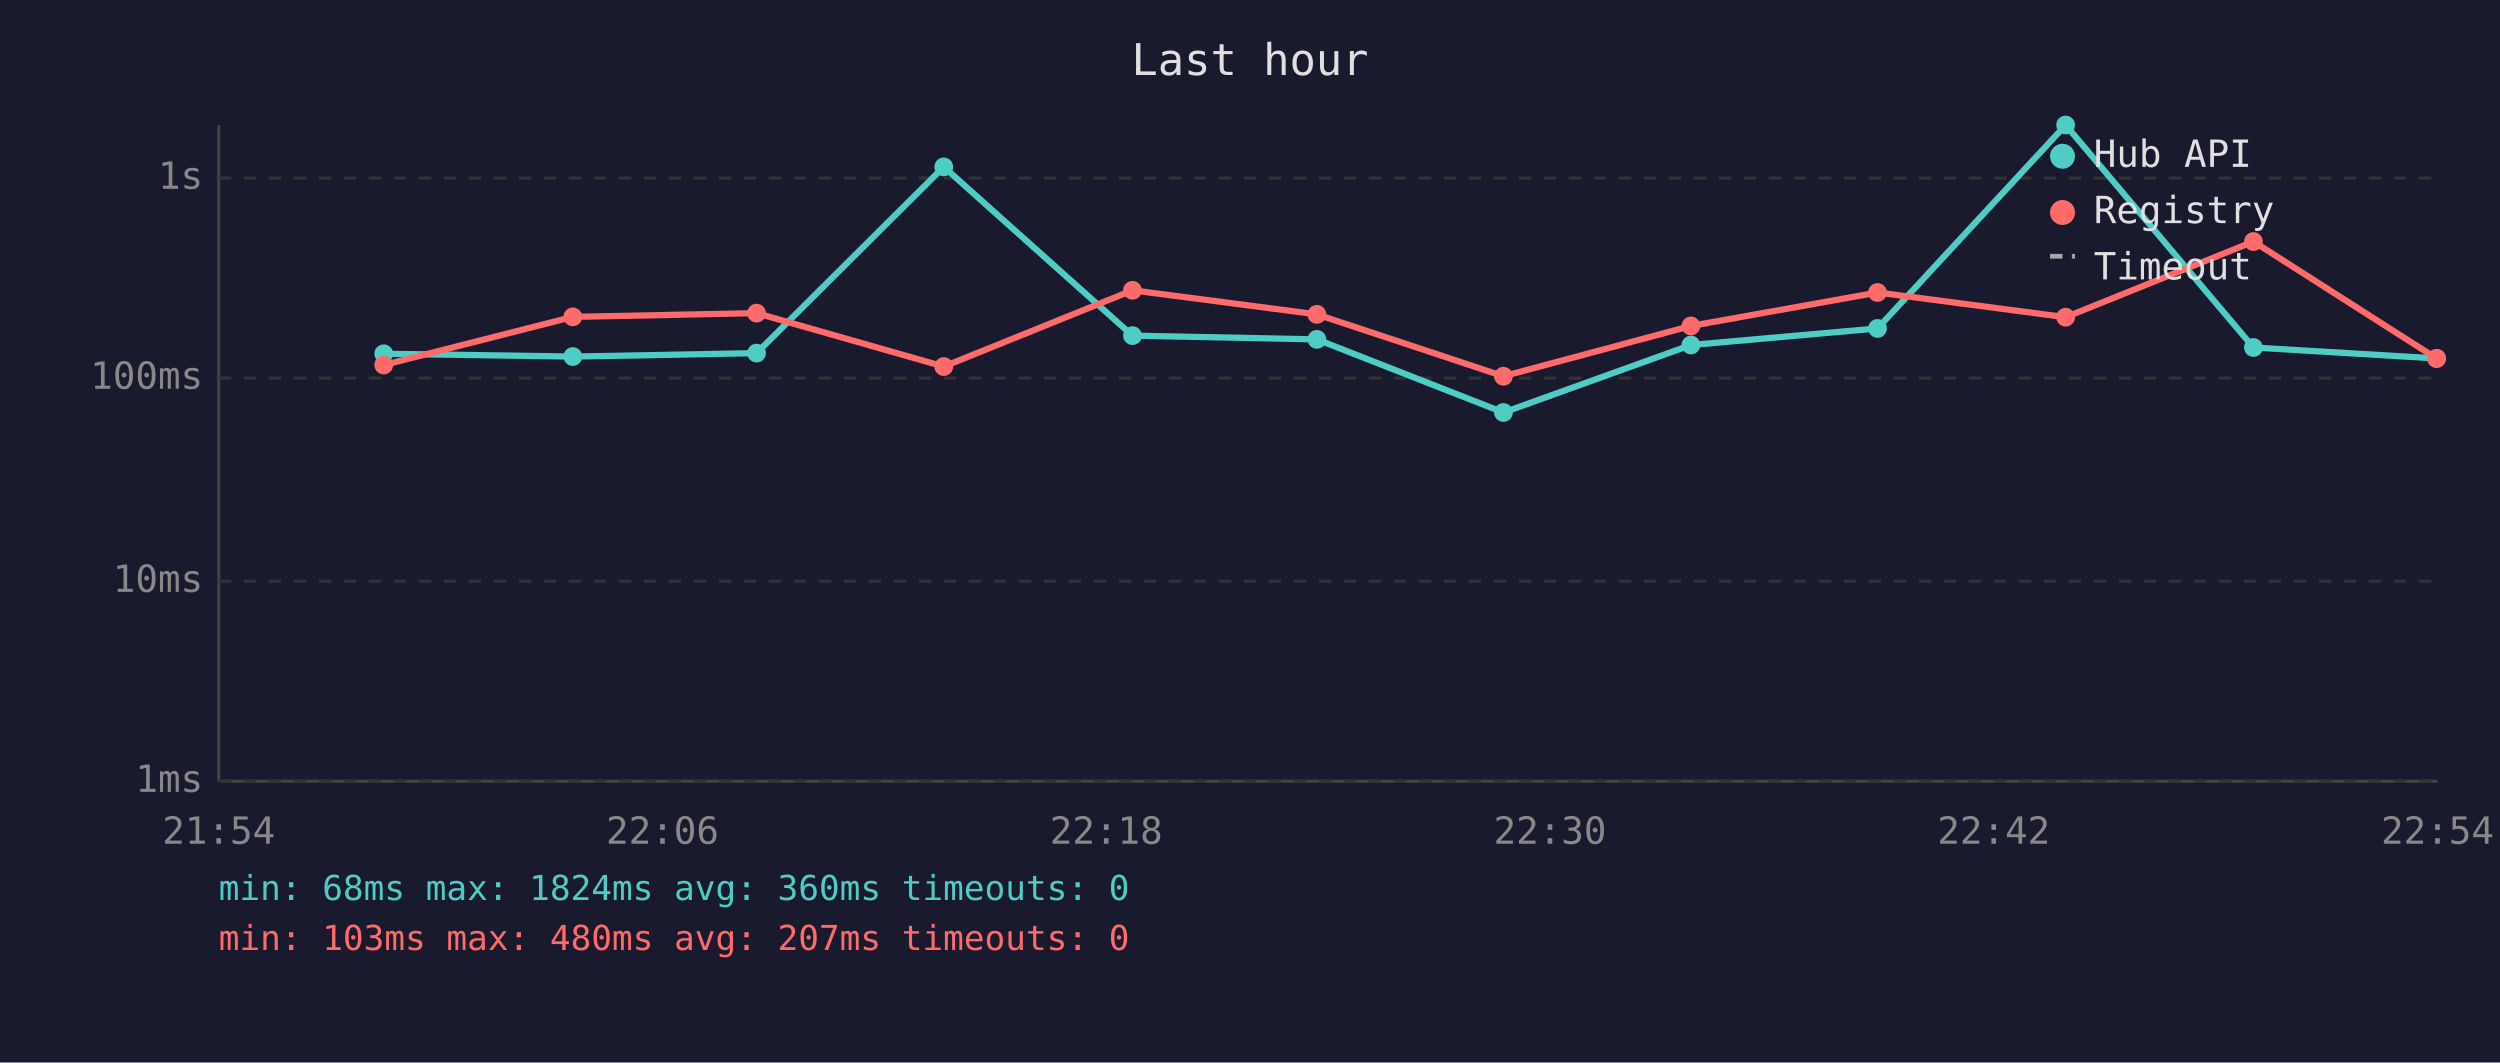
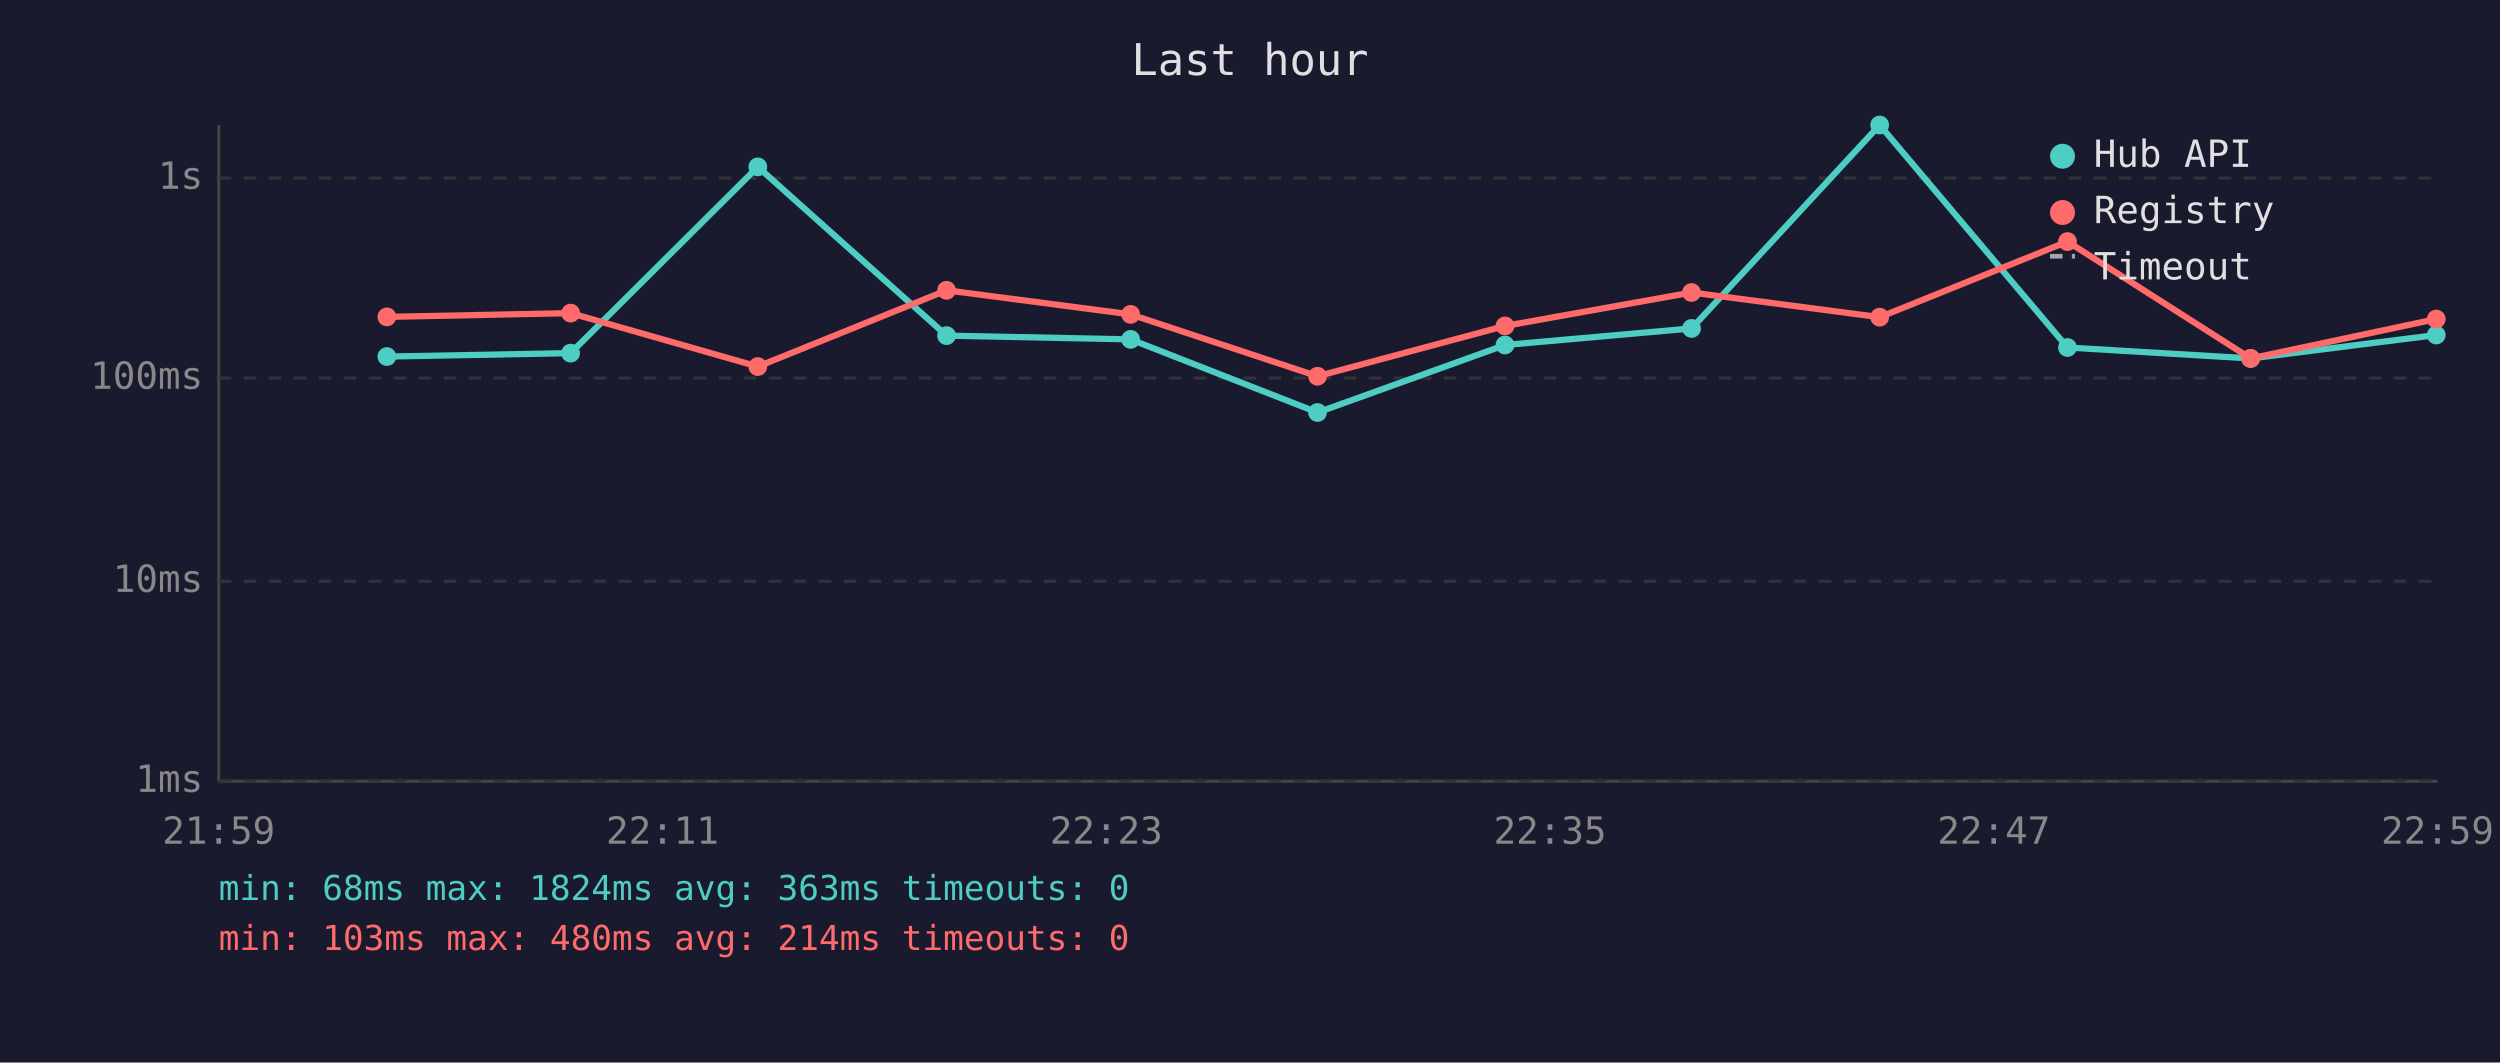
<svg xmlns="http://www.w3.org/2000/svg" viewBox="0 0 800 340" font-family="monospace" font-size="12">
  <rect width="800" height="340" fill="#1a1a2e" />
  <text x="400" y="24" fill="#e0e0e0" font-size="14" text-anchor="middle">Last hour</text>
  <line x1="70" y1="40" x2="70" y2="250" stroke="#444" stroke-width="1" />
  <line x1="70" y1="250" x2="780" y2="250" stroke="#444" stroke-width="1" />
  <line x1="70" y1="250" x2="780" y2="250" stroke="#333" stroke-width="1" stroke-dasharray="4" />
  <text x="65" y="250" fill="#888" text-anchor="end" dominant-baseline="middle">1ms</text>
  <line x1="70" y1="186" x2="780" y2="186" stroke="#333" stroke-width="1" stroke-dasharray="4" />
  <text x="65" y="186" fill="#888" text-anchor="end" dominant-baseline="middle">10ms</text>
  <line x1="70" y1="121" x2="780" y2="121" stroke="#333" stroke-width="1" stroke-dasharray="4" />
  <text x="65" y="121" fill="#888" text-anchor="end" dominant-baseline="middle">100ms</text>
  <line x1="70" y1="57" x2="780" y2="57" stroke="#333" stroke-width="1" stroke-dasharray="4" />
  <text x="65" y="57" fill="#888" text-anchor="end" dominant-baseline="middle">1s</text>
-   <text x="70" y="270" fill="#888" text-anchor="middle">21:54</text>
-   <text x="212" y="270" fill="#888" text-anchor="middle">22:06</text>
-   <text x="354" y="270" fill="#888" text-anchor="middle">22:18</text>
-   <text x="496" y="270" fill="#888" text-anchor="middle">22:30</text>
-   <text x="638" y="270" fill="#888" text-anchor="middle">22:42</text>
-   <text x="780" y="270" fill="#888" text-anchor="middle">22:54</text>
-   <polyline points="122.8,113.2 183.3,114.1 242.1,113.0 302.0,53.4 362.4,107.4 421.4,108.6 481.1,132.0 541.1,110.4 600.8,105.1 661.0,40.0 721.1,111.2 779.7,114.7" fill="none" stroke="#4ecdc4" stroke-width="2" opacity="1" />
-   <circle cx="122.8" cy="113.2" r="3" fill="#4ecdc4" />
-   <circle cx="183.3" cy="114.1" r="3" fill="#4ecdc4" />
-   <circle cx="242.1" cy="113.0" r="3" fill="#4ecdc4" />
-   <circle cx="302.0" cy="53.4" r="3" fill="#4ecdc4" />
-   <circle cx="362.4" cy="107.4" r="3" fill="#4ecdc4" />
-   <circle cx="421.4" cy="108.6" r="3" fill="#4ecdc4" />
-   <circle cx="481.1" cy="132.0" r="3" fill="#4ecdc4" />
-   <circle cx="541.1" cy="110.4" r="3" fill="#4ecdc4" />
-   <circle cx="600.8" cy="105.1" r="3" fill="#4ecdc4" />
-   <circle cx="661.0" cy="40.0" r="3" fill="#4ecdc4" />
-   <circle cx="721.1" cy="111.2" r="3" fill="#4ecdc4" />
-   <circle cx="779.7" cy="114.7" r="3" fill="#4ecdc4" />
-   <polyline points="122.8,116.8 183.3,101.4 242.1,100.2 302.0,117.3 362.4,92.9 421.4,100.6 481.1,120.4 541.1,104.3 600.8,93.6 661.0,101.5 721.1,77.3 779.7,114.7" fill="none" stroke="#ff6b6b" stroke-width="2" opacity="1" />
-   <circle cx="122.8" cy="116.8" r="3" fill="#ff6b6b" />
-   <circle cx="183.3" cy="101.4" r="3" fill="#ff6b6b" />
-   <circle cx="242.1" cy="100.2" r="3" fill="#ff6b6b" />
-   <circle cx="302.0" cy="117.3" r="3" fill="#ff6b6b" />
-   <circle cx="362.4" cy="92.9" r="3" fill="#ff6b6b" />
-   <circle cx="421.4" cy="100.6" r="3" fill="#ff6b6b" />
-   <circle cx="481.1" cy="120.4" r="3" fill="#ff6b6b" />
-   <circle cx="541.1" cy="104.3" r="3" fill="#ff6b6b" />
-   <circle cx="600.8" cy="93.6" r="3" fill="#ff6b6b" />
-   <circle cx="661.0" cy="101.5" r="3" fill="#ff6b6b" />
-   <circle cx="721.1" cy="77.3" r="3" fill="#ff6b6b" />
-   <circle cx="779.7" cy="114.7" r="3" fill="#ff6b6b" />
+   <text x="70" y="270" fill="#888" text-anchor="middle">21:59</text>
+   <text x="212" y="270" fill="#888" text-anchor="middle">22:11</text>
+   <text x="354" y="270" fill="#888" text-anchor="middle">22:23</text>
+   <text x="496" y="270" fill="#888" text-anchor="middle">22:35</text>
+   <text x="638" y="270" fill="#888" text-anchor="middle">22:47</text>
+   <text x="780" y="270" fill="#888" text-anchor="middle">22:59</text>
+   <polyline points="123.8,114.1 182.6,113.0 242.5,53.4 302.9,107.4 361.8,108.6 421.6,132.0 481.6,110.4 541.3,105.1 601.5,40.0 661.6,111.2 720.2,114.7 779.6,107.2" fill="none" stroke="#4ecdc4" stroke-width="2" opacity="1" />
+   <circle cx="123.8" cy="114.1" r="3" fill="#4ecdc4" />
+   <circle cx="182.6" cy="113.0" r="3" fill="#4ecdc4" />
+   <circle cx="242.5" cy="53.4" r="3" fill="#4ecdc4" />
+   <circle cx="302.9" cy="107.4" r="3" fill="#4ecdc4" />
+   <circle cx="361.8" cy="108.6" r="3" fill="#4ecdc4" />
+   <circle cx="421.6" cy="132.0" r="3" fill="#4ecdc4" />
+   <circle cx="481.6" cy="110.4" r="3" fill="#4ecdc4" />
+   <circle cx="541.3" cy="105.1" r="3" fill="#4ecdc4" />
+   <circle cx="601.5" cy="40.0" r="3" fill="#4ecdc4" />
+   <circle cx="661.6" cy="111.2" r="3" fill="#4ecdc4" />
+   <circle cx="720.2" cy="114.7" r="3" fill="#4ecdc4" />
+   <circle cx="779.6" cy="107.2" r="3" fill="#4ecdc4" />
+   <polyline points="123.8,101.4 182.6,100.2 242.5,117.3 302.9,92.9 361.8,100.6 421.6,120.4 481.6,104.3 541.3,93.6 601.5,101.5 661.6,77.3 720.2,114.7 779.6,102.1" fill="none" stroke="#ff6b6b" stroke-width="2" opacity="1" />
+   <circle cx="123.8" cy="101.4" r="3" fill="#ff6b6b" />
+   <circle cx="182.6" cy="100.2" r="3" fill="#ff6b6b" />
+   <circle cx="242.5" cy="117.3" r="3" fill="#ff6b6b" />
+   <circle cx="302.9" cy="92.9" r="3" fill="#ff6b6b" />
+   <circle cx="361.8" cy="100.6" r="3" fill="#ff6b6b" />
+   <circle cx="421.6" cy="120.4" r="3" fill="#ff6b6b" />
+   <circle cx="481.6" cy="104.3" r="3" fill="#ff6b6b" />
+   <circle cx="541.3" cy="93.6" r="3" fill="#ff6b6b" />
+   <circle cx="601.5" cy="101.5" r="3" fill="#ff6b6b" />
+   <circle cx="661.6" cy="77.3" r="3" fill="#ff6b6b" />
+   <circle cx="720.2" cy="114.7" r="3" fill="#ff6b6b" />
+   <circle cx="779.6" cy="102.1" r="3" fill="#ff6b6b" />
  <circle cx="660" cy="50" r="4" fill="#4ecdc4" />
  <text x="670" y="50" fill="#e0e0e0" dominant-baseline="middle">Hub API</text>
  <circle cx="660" cy="68" r="4" fill="#ff6b6b" />
  <text x="670" y="68" fill="#e0e0e0" dominant-baseline="middle">Registry</text>
  <line x1="656" y1="82" x2="664" y2="82" stroke="#e0e0e0" stroke-width="1.5" stroke-dasharray="4,3" opacity="0.7" />
  <text x="670" y="86" fill="#e0e0e0" dominant-baseline="middle">Timeout</text>
-   <text x="70" y="288" fill="#4ecdc4" font-size="11">min: 68ms  max: 1824ms  avg: 360ms  timeouts: 0</text>
-   <text x="70" y="304" fill="#ff6b6b" font-size="11">min: 103ms  max: 480ms  avg: 207ms  timeouts: 0</text>
+   <text x="70" y="288" fill="#4ecdc4" font-size="11">min: 68ms  max: 1824ms  avg: 363ms  timeouts: 0</text>
+   <text x="70" y="304" fill="#ff6b6b" font-size="11">min: 103ms  max: 480ms  avg: 214ms  timeouts: 0</text>
</svg>
